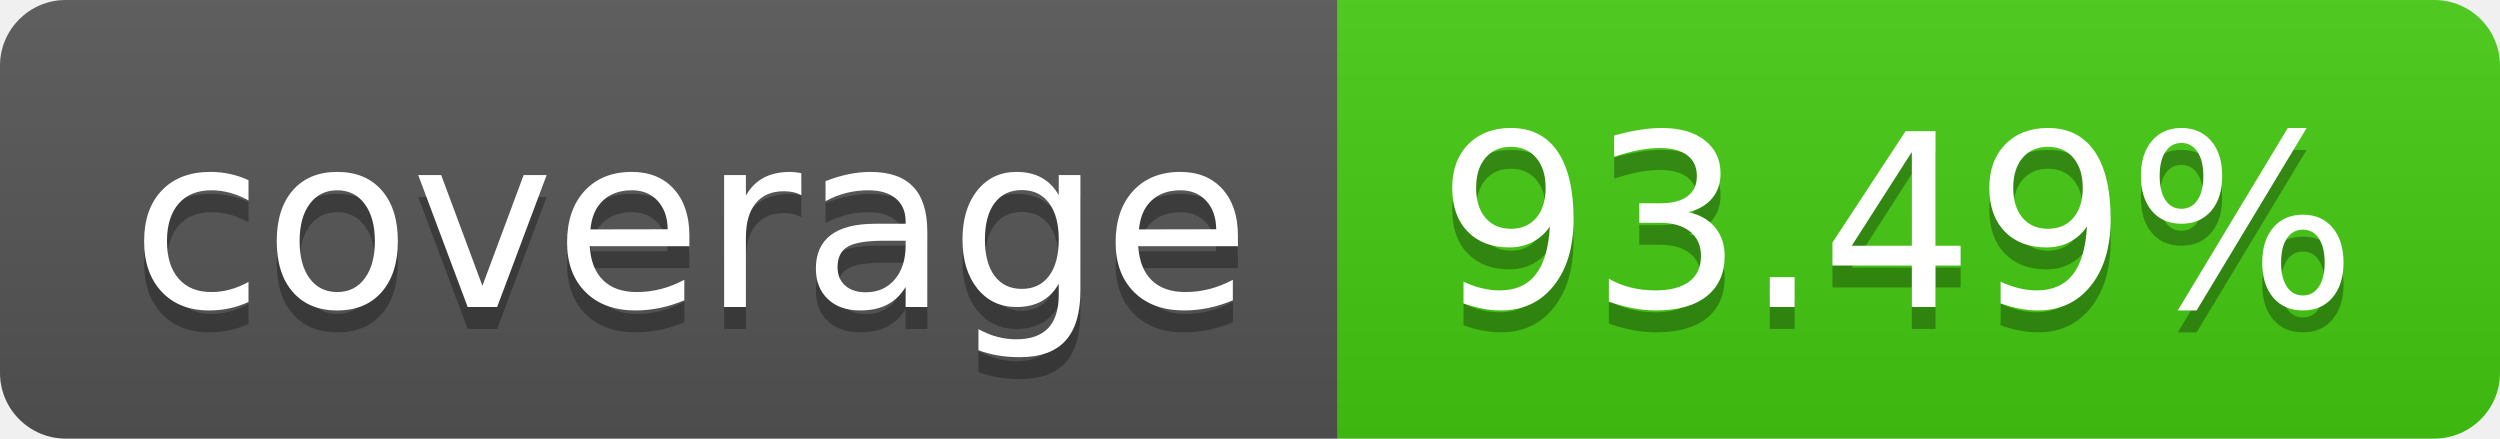
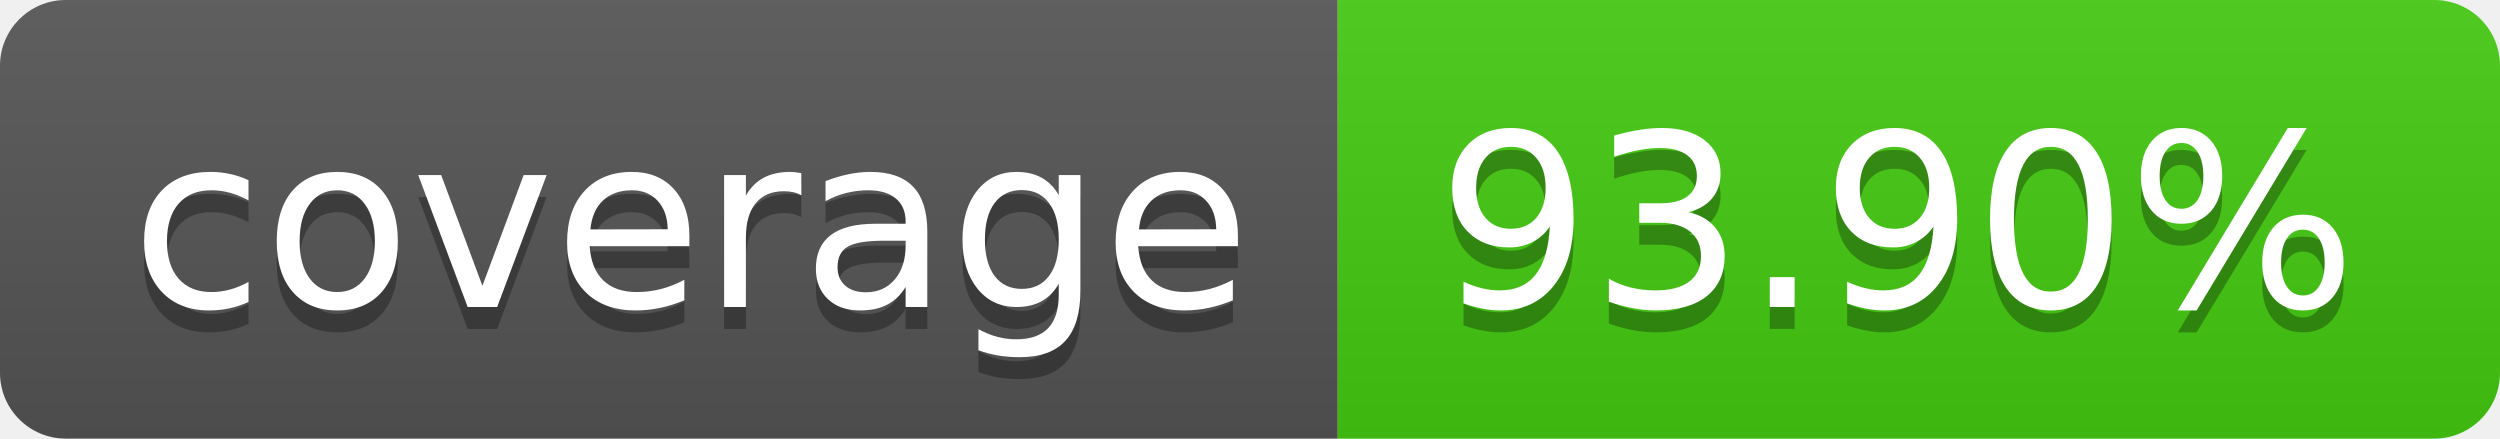
- <svg xmlns="http://www.w3.org/2000/svg" width="114" height="20" role="img" aria-label="coverage: 93.49%">
+ <svg xmlns="http://www.w3.org/2000/svg" width="114" height="20" role="img" aria-label="coverage: 93.90%">
  <linearGradient id="s" x2="0" y2="100%">
    <stop offset="0" stop-color="#bbb" stop-opacity=".1" />
    <stop offset="1" stop-opacity=".1" />
  </linearGradient>
  <clipPath id="r">
    <rect width="114" height="20" rx="3" fill="#fff" />
  </clipPath>
  <g clip-path="url(#r)">
    <rect width="61" height="20" fill="#555" />
    <rect x="61" width="53" height="20" fill="#4c1" />
    <rect width="114" height="20" fill="url(#s)" />
  </g>
  <g fill="#fff" text-anchor="middle" font-family="Verdana,Geneva,DejaVu Sans,sans-serif" text-rendering="geometricPrecision" font-size="110">
    <text aria-hidden="true" x="315" y="150" fill="#010101" fill-opacity=".3" transform="scale(.1)" textLength="510">coverage</text>
    <text x="315" y="140" transform="scale(.1)" fill="#fff" textLength="510">coverage</text>
-     <text aria-hidden="true" x="865" y="150" fill="#010101" fill-opacity=".3" transform="scale(.1)" textLength="430">93.49%</text>
-     <text x="865" y="140" transform="scale(.1)" fill="#fff" textLength="430">93.49%</text>
+     <text aria-hidden="true" x="865" y="150" fill="#010101" fill-opacity=".3" transform="scale(.1)" textLength="430">93.90%</text>
+     <text x="865" y="140" transform="scale(.1)" fill="#fff" textLength="430">93.90%</text>
  </g>
</svg>
